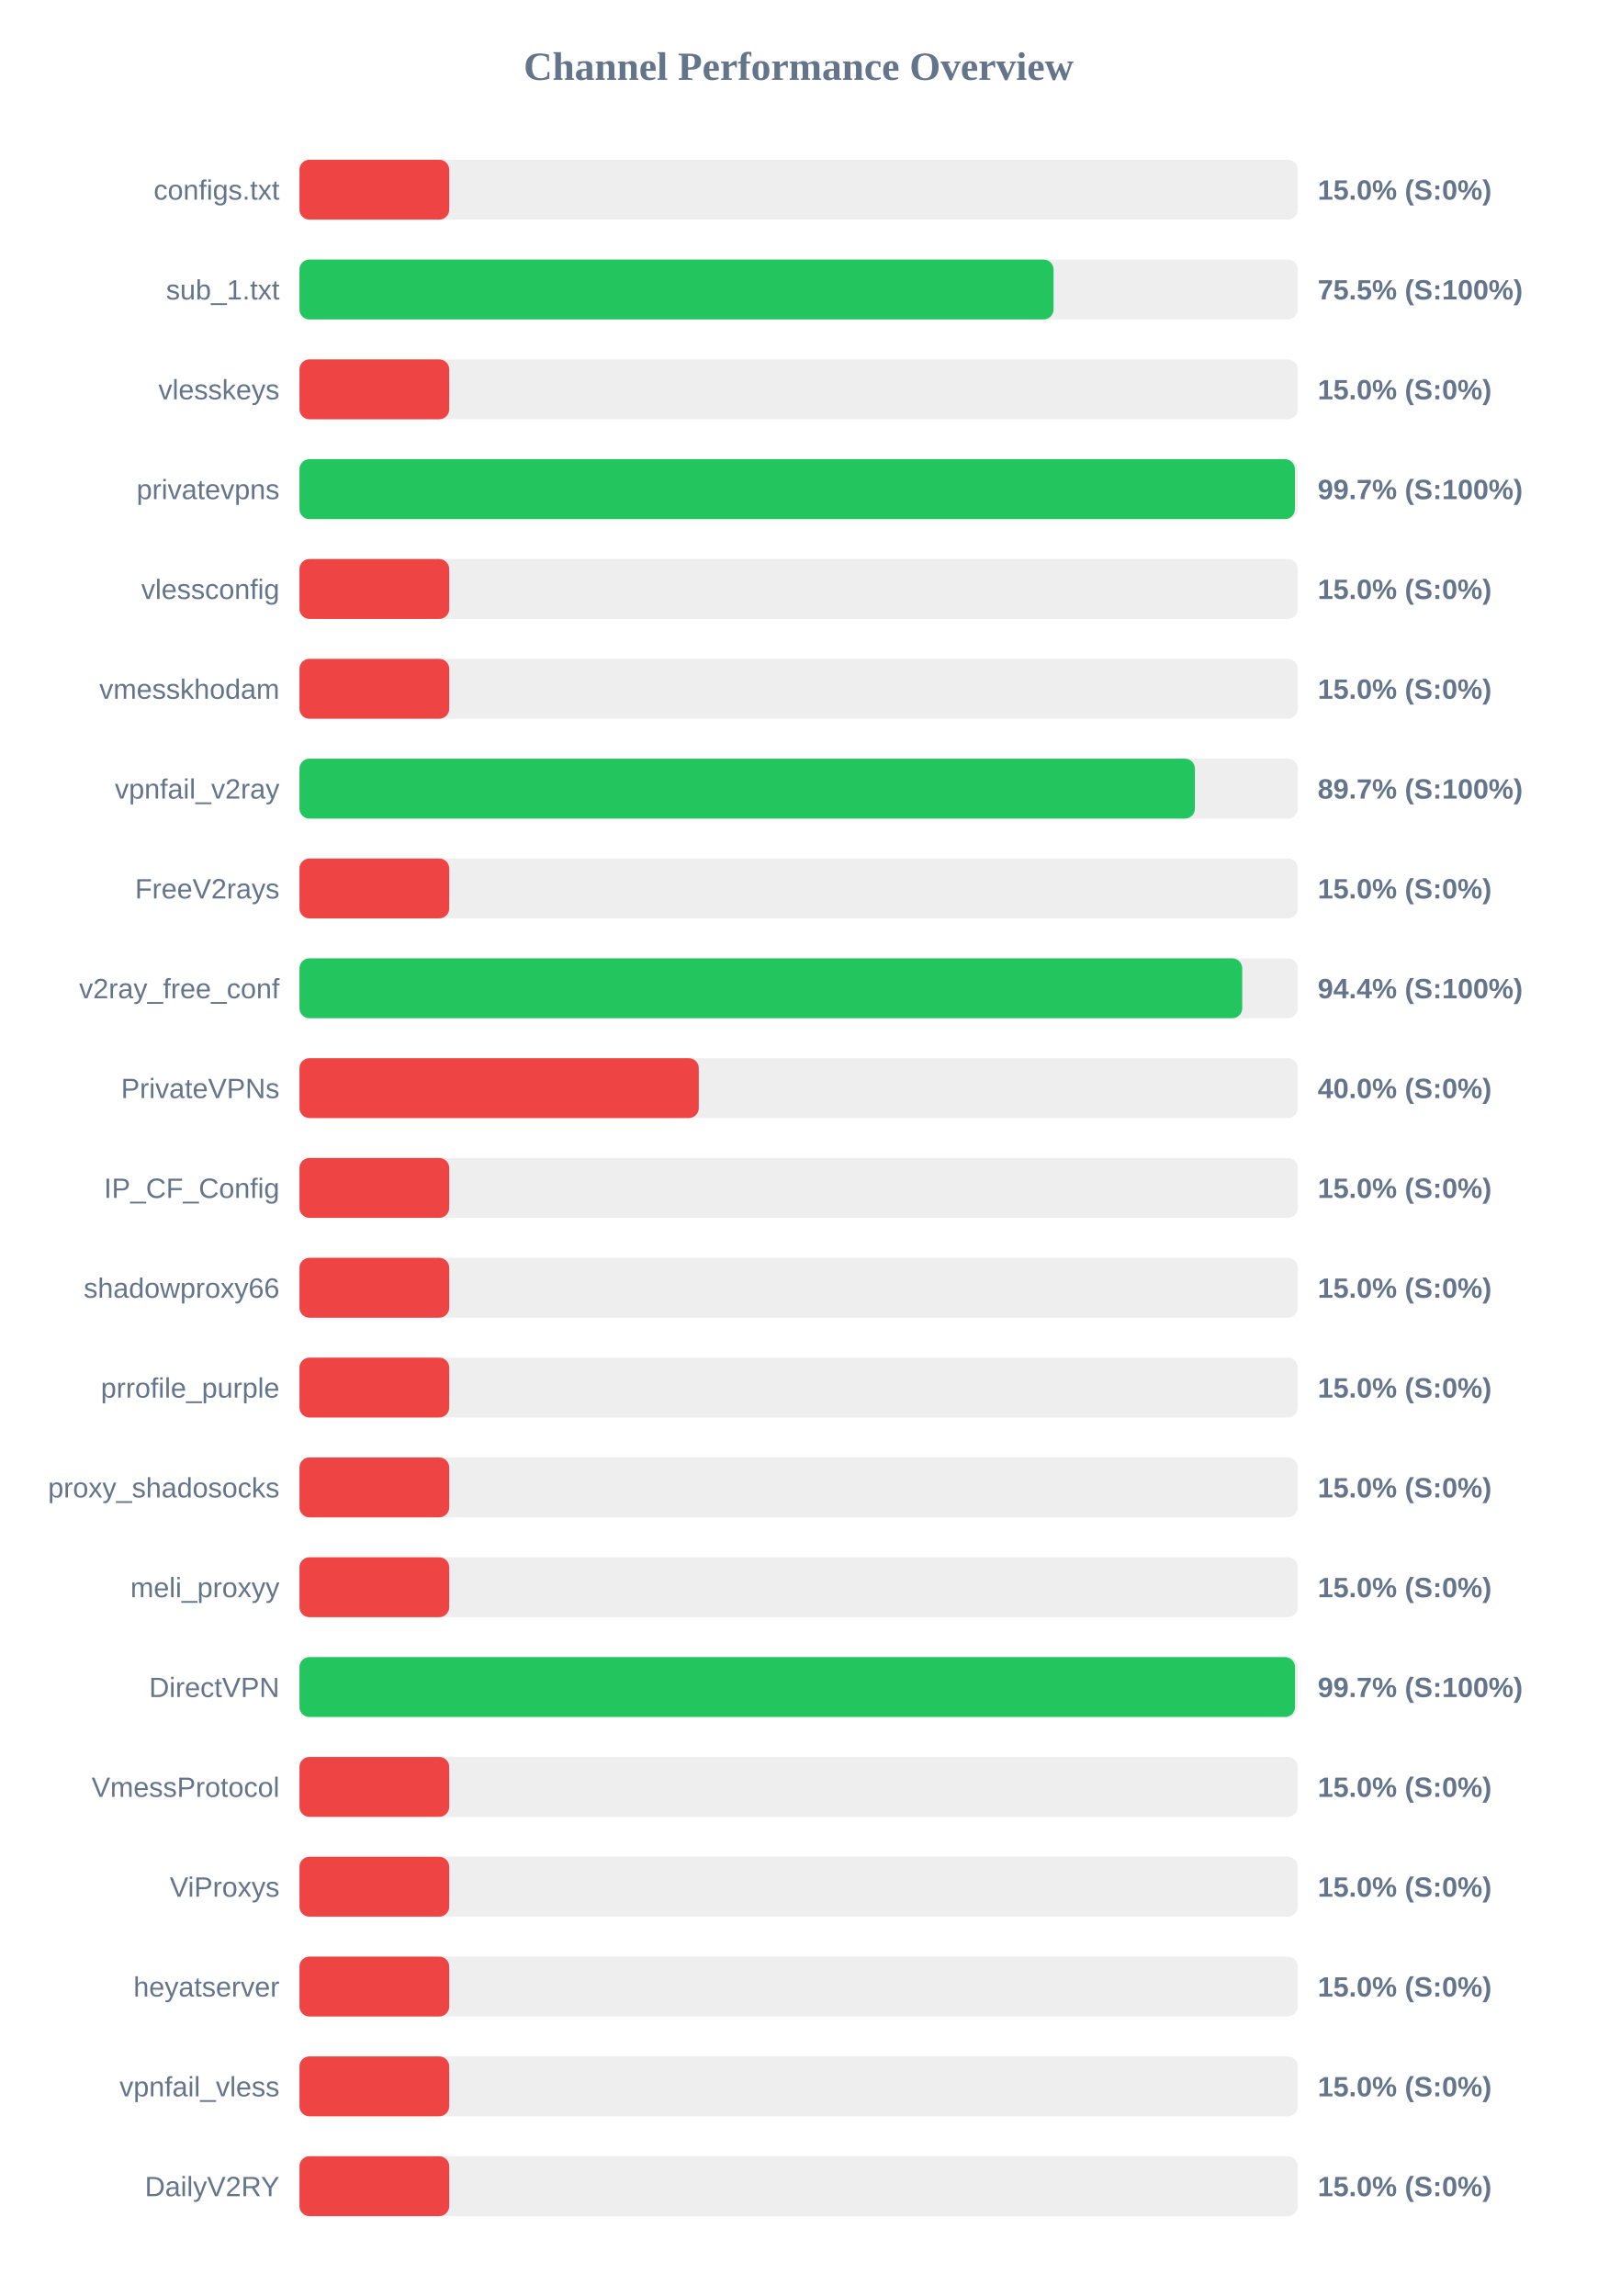
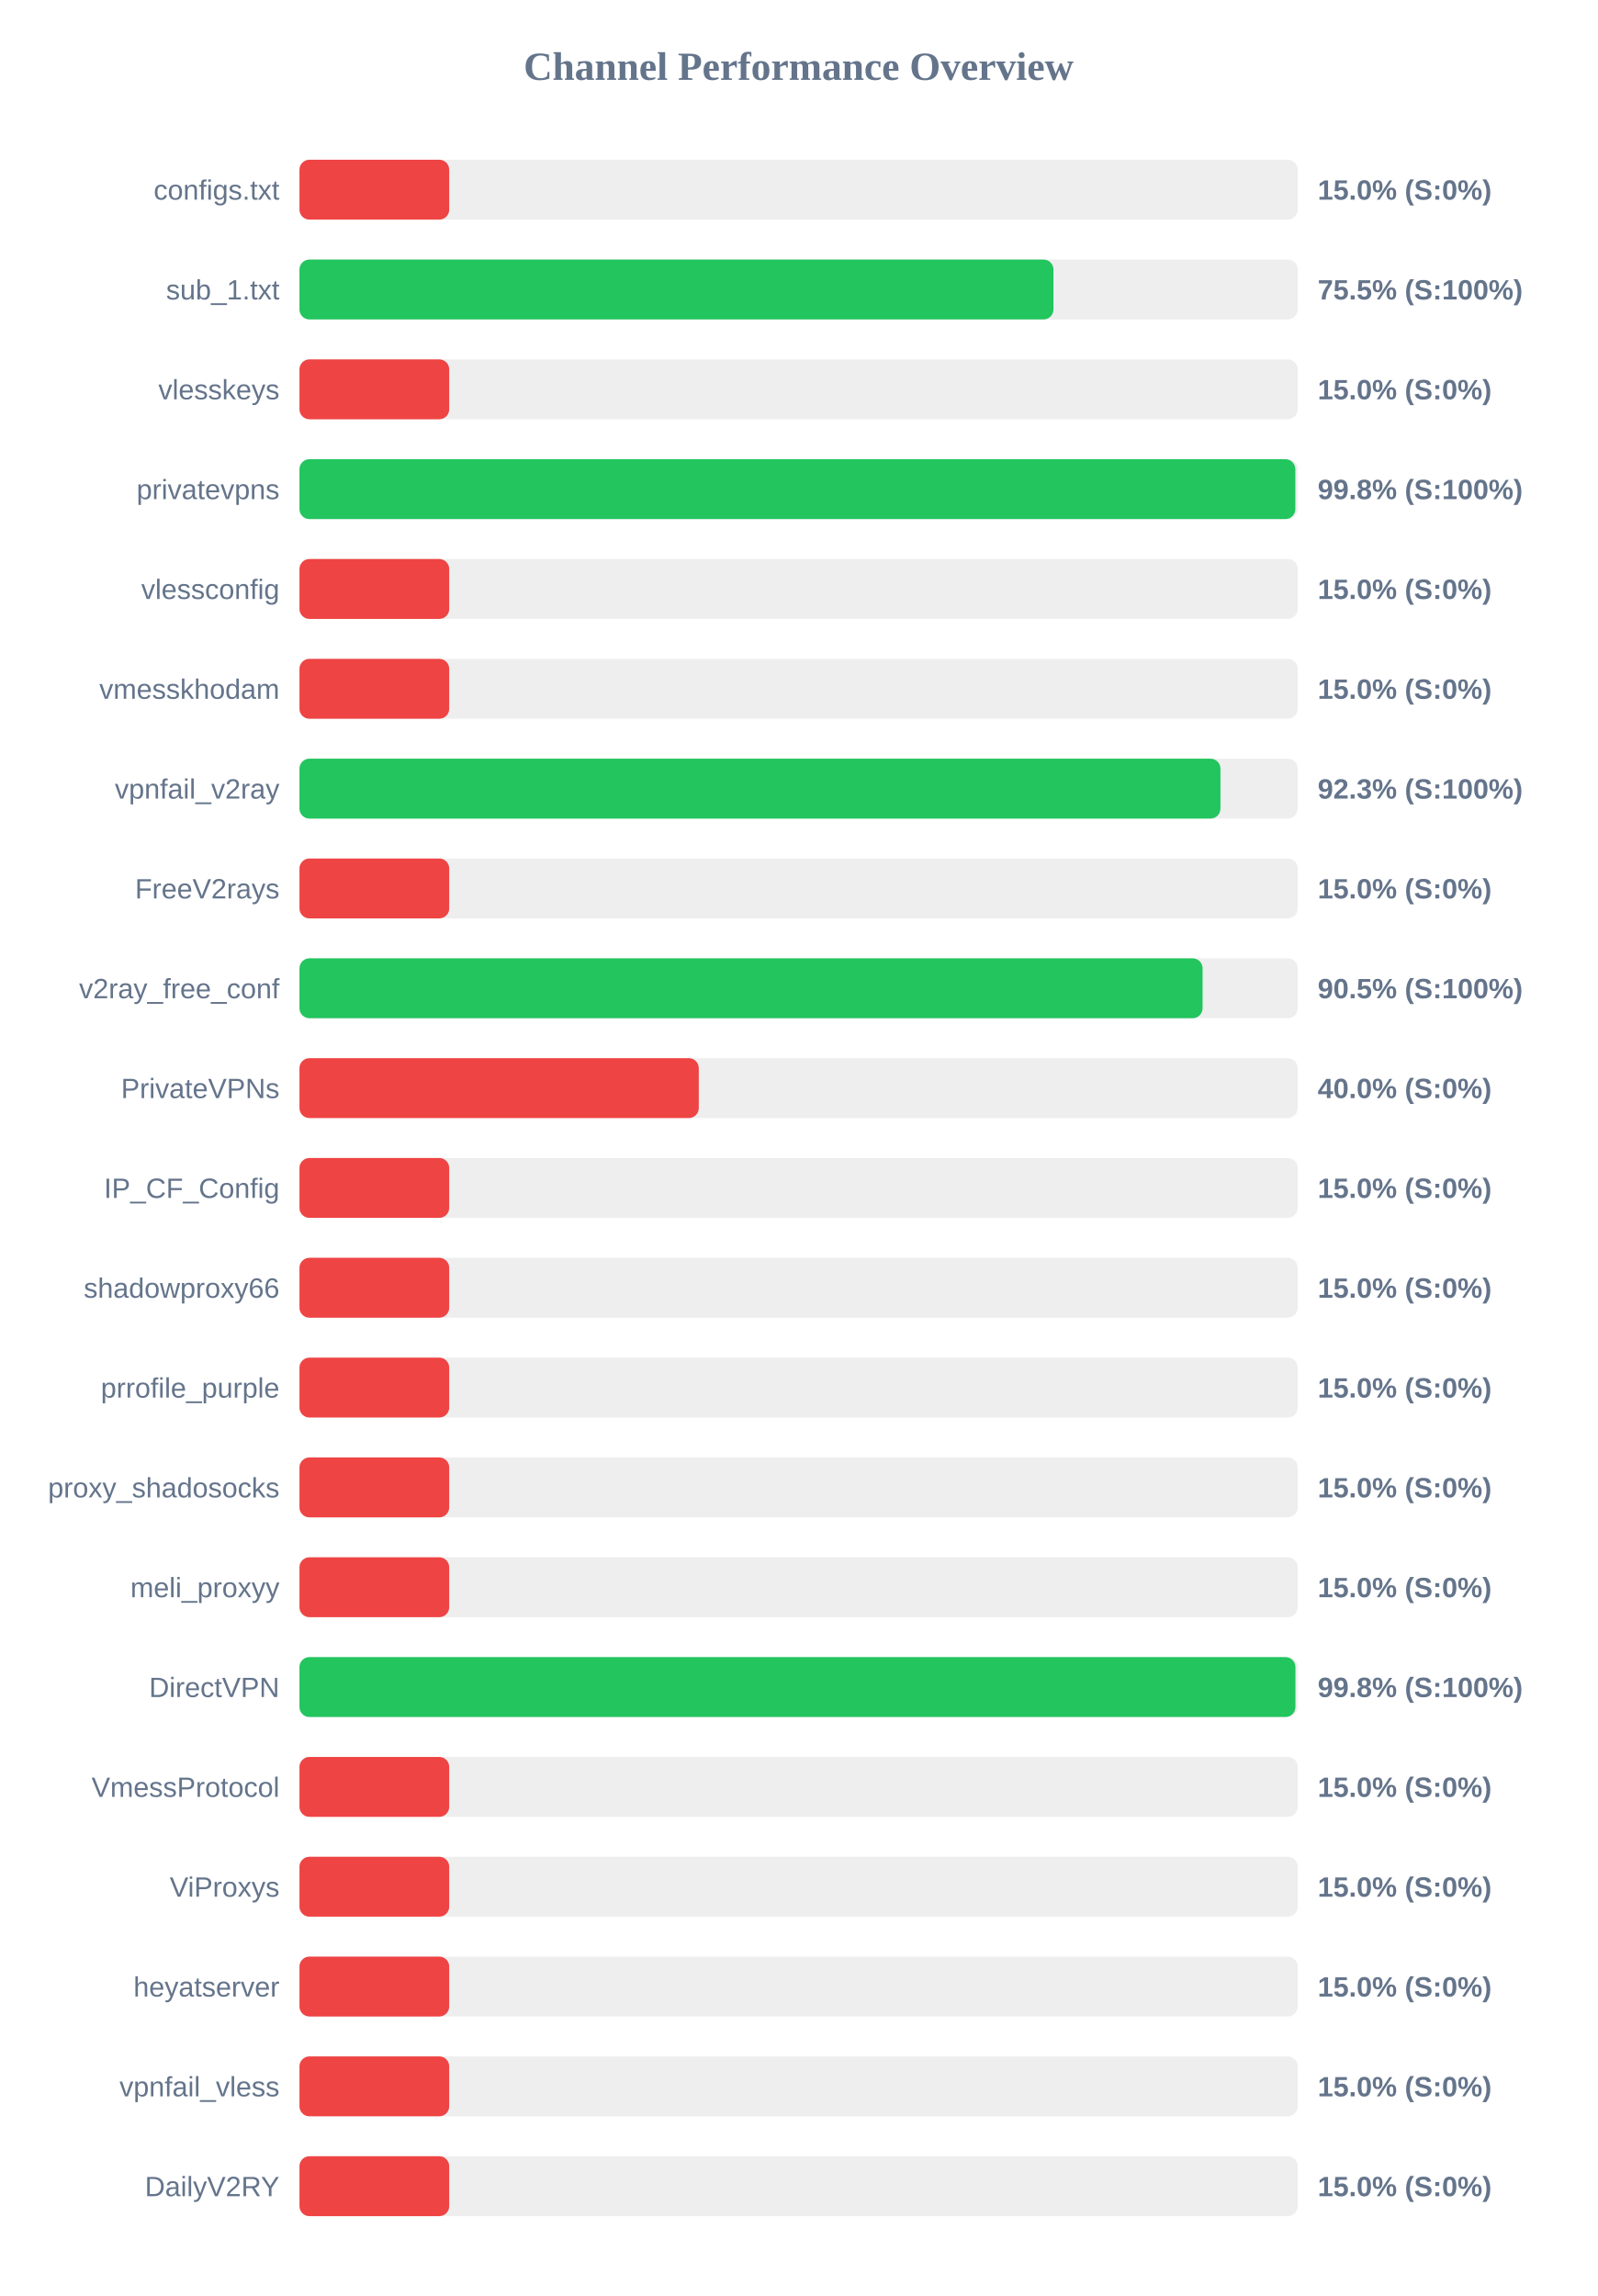
<svg xmlns="http://www.w3.org/2000/svg" width="800" height="1150" version="1.1">
  <style>
        .row { font: 14px Arial; fill: #64748b; }
        .score { font: bold 14px Arial; fill: #64748b; }
    </style>
  <text x="400" y="40" text-anchor="middle" font-size="20px" font-weight="bold" fill="#64748b">Channel Performance Overview</text>
  <rect x="150" y="80" width="500" height="30" fill="#eee" rx="5" />
  <rect x="150" y="80" width="75.0" height="30" fill="#ef4444" rx="5" />
  <text x="140" y="100" text-anchor="end" class="row">configs.txt</text>
  <text x="660" y="100" text-anchor="start" class="score">15.0% (S:0%)</text>
  <rect x="150" y="130" width="500" height="30" fill="#eee" rx="5" />
-   <rect x="150" y="130" width="377.7" height="30" fill="#22c55e" rx="5" />
+   <rect x="150" y="130" width="377.65" height="30" fill="#22c55e" rx="5" />
  <text x="140" y="150" text-anchor="end" class="row">sub_1.txt</text>
  <text x="660" y="150" text-anchor="start" class="score">75.5% (S:100%)</text>
  <rect x="150" y="180" width="500" height="30" fill="#eee" rx="5" />
  <rect x="150" y="180" width="75.0" height="30" fill="#ef4444" rx="5" />
  <text x="140" y="200" text-anchor="end" class="row">vlesskeys</text>
  <text x="660" y="200" text-anchor="start" class="score">15.0% (S:0%)</text>
  <rect x="150" y="230" width="500" height="30" fill="#eee" rx="5" />
-   <rect x="150" y="230" width="498.6" height="30" fill="#22c55e" rx="5" />
+   <rect x="150" y="230" width="498.8" height="30" fill="#22c55e" rx="5" />
  <text x="140" y="250" text-anchor="end" class="row">privatevpns</text>
-   <text x="660" y="250" text-anchor="start" class="score">99.7% (S:100%)</text>
+   <text x="660" y="250" text-anchor="start" class="score">99.8% (S:100%)</text>
  <rect x="150" y="280" width="500" height="30" fill="#eee" rx="5" />
  <rect x="150" y="280" width="75.0" height="30" fill="#ef4444" rx="5" />
  <text x="140" y="300" text-anchor="end" class="row">vlessconfig</text>
  <text x="660" y="300" text-anchor="start" class="score">15.0% (S:0%)</text>
  <rect x="150" y="330" width="500" height="30" fill="#eee" rx="5" />
  <rect x="150" y="330" width="75.0" height="30" fill="#ef4444" rx="5" />
  <text x="140" y="350" text-anchor="end" class="row">vmesskhodam</text>
  <text x="660" y="350" text-anchor="start" class="score">15.0% (S:0%)</text>
  <rect x="150" y="380" width="500" height="30" fill="#eee" rx="5" />
-   <rect x="150" y="380" width="448.5" height="30" fill="#22c55e" rx="5" />
+   <rect x="150" y="380" width="461.3" height="30" fill="#22c55e" rx="5" />
  <text x="140" y="400" text-anchor="end" class="row">vpnfail_v2ray</text>
-   <text x="660" y="400" text-anchor="start" class="score">89.7% (S:100%)</text>
+   <text x="660" y="400" text-anchor="start" class="score">92.3% (S:100%)</text>
  <rect x="150" y="430" width="500" height="30" fill="#eee" rx="5" />
  <rect x="150" y="430" width="75.0" height="30" fill="#ef4444" rx="5" />
  <text x="140" y="450" text-anchor="end" class="row">FreeV2rays</text>
  <text x="660" y="450" text-anchor="start" class="score">15.0% (S:0%)</text>
  <rect x="150" y="480" width="500" height="30" fill="#eee" rx="5" />
-   <rect x="150" y="480" width="472.2" height="30" fill="#22c55e" rx="5" />
+   <rect x="150" y="480" width="452.35" height="30" fill="#22c55e" rx="5" />
  <text x="140" y="500" text-anchor="end" class="row">v2ray_free_conf</text>
-   <text x="660" y="500" text-anchor="start" class="score">94.4% (S:100%)</text>
+   <text x="660" y="500" text-anchor="start" class="score">90.5% (S:100%)</text>
  <rect x="150" y="530" width="500" height="30" fill="#eee" rx="5" />
  <rect x="150" y="530" width="200.0" height="30" fill="#ef4444" rx="5" />
  <text x="140" y="550" text-anchor="end" class="row">PrivateVPNs</text>
  <text x="660" y="550" text-anchor="start" class="score">40.0% (S:0%)</text>
  <rect x="150" y="580" width="500" height="30" fill="#eee" rx="5" />
  <rect x="150" y="580" width="75.0" height="30" fill="#ef4444" rx="5" />
  <text x="140" y="600" text-anchor="end" class="row">IP_CF_Config</text>
  <text x="660" y="600" text-anchor="start" class="score">15.0% (S:0%)</text>
  <rect x="150" y="630" width="500" height="30" fill="#eee" rx="5" />
  <rect x="150" y="630" width="75.0" height="30" fill="#ef4444" rx="5" />
  <text x="140" y="650" text-anchor="end" class="row">shadowproxy66</text>
  <text x="660" y="650" text-anchor="start" class="score">15.0% (S:0%)</text>
  <rect x="150" y="680" width="500" height="30" fill="#eee" rx="5" />
  <rect x="150" y="680" width="75.0" height="30" fill="#ef4444" rx="5" />
  <text x="140" y="700" text-anchor="end" class="row">prrofile_purple</text>
  <text x="660" y="700" text-anchor="start" class="score">15.0% (S:0%)</text>
  <rect x="150" y="730" width="500" height="30" fill="#eee" rx="5" />
  <rect x="150" y="730" width="75.0" height="30" fill="#ef4444" rx="5" />
  <text x="140" y="750" text-anchor="end" class="row">proxy_shadosocks</text>
  <text x="660" y="750" text-anchor="start" class="score">15.0% (S:0%)</text>
  <rect x="150" y="780" width="500" height="30" fill="#eee" rx="5" />
  <rect x="150" y="780" width="75.0" height="30" fill="#ef4444" rx="5" />
  <text x="140" y="800" text-anchor="end" class="row">meli_proxyy</text>
  <text x="660" y="800" text-anchor="start" class="score">15.0% (S:0%)</text>
  <rect x="150" y="830" width="500" height="30" fill="#eee" rx="5" />
-   <rect x="150" y="830" width="498.65" height="30" fill="#22c55e" rx="5" />
+   <rect x="150" y="830" width="498.85" height="30" fill="#22c55e" rx="5" />
  <text x="140" y="850" text-anchor="end" class="row">DirectVPN</text>
-   <text x="660" y="850" text-anchor="start" class="score">99.7% (S:100%)</text>
+   <text x="660" y="850" text-anchor="start" class="score">99.8% (S:100%)</text>
  <rect x="150" y="880" width="500" height="30" fill="#eee" rx="5" />
  <rect x="150" y="880" width="75.0" height="30" fill="#ef4444" rx="5" />
  <text x="140" y="900" text-anchor="end" class="row">VmessProtocol</text>
  <text x="660" y="900" text-anchor="start" class="score">15.0% (S:0%)</text>
  <rect x="150" y="930" width="500" height="30" fill="#eee" rx="5" />
  <rect x="150" y="930" width="75.0" height="30" fill="#ef4444" rx="5" />
  <text x="140" y="950" text-anchor="end" class="row">ViProxys</text>
  <text x="660" y="950" text-anchor="start" class="score">15.0% (S:0%)</text>
  <rect x="150" y="980" width="500" height="30" fill="#eee" rx="5" />
  <rect x="150" y="980" width="75.0" height="30" fill="#ef4444" rx="5" />
  <text x="140" y="1000" text-anchor="end" class="row">heyatserver</text>
  <text x="660" y="1000" text-anchor="start" class="score">15.0% (S:0%)</text>
  <rect x="150" y="1030" width="500" height="30" fill="#eee" rx="5" />
  <rect x="150" y="1030" width="75.0" height="30" fill="#ef4444" rx="5" />
  <text x="140" y="1050" text-anchor="end" class="row">vpnfail_vless</text>
  <text x="660" y="1050" text-anchor="start" class="score">15.0% (S:0%)</text>
  <rect x="150" y="1080" width="500" height="30" fill="#eee" rx="5" />
  <rect x="150" y="1080" width="75.0" height="30" fill="#ef4444" rx="5" />
  <text x="140" y="1100" text-anchor="end" class="row">DailyV2RY</text>
  <text x="660" y="1100" text-anchor="start" class="score">15.0% (S:0%)</text>
</svg>
